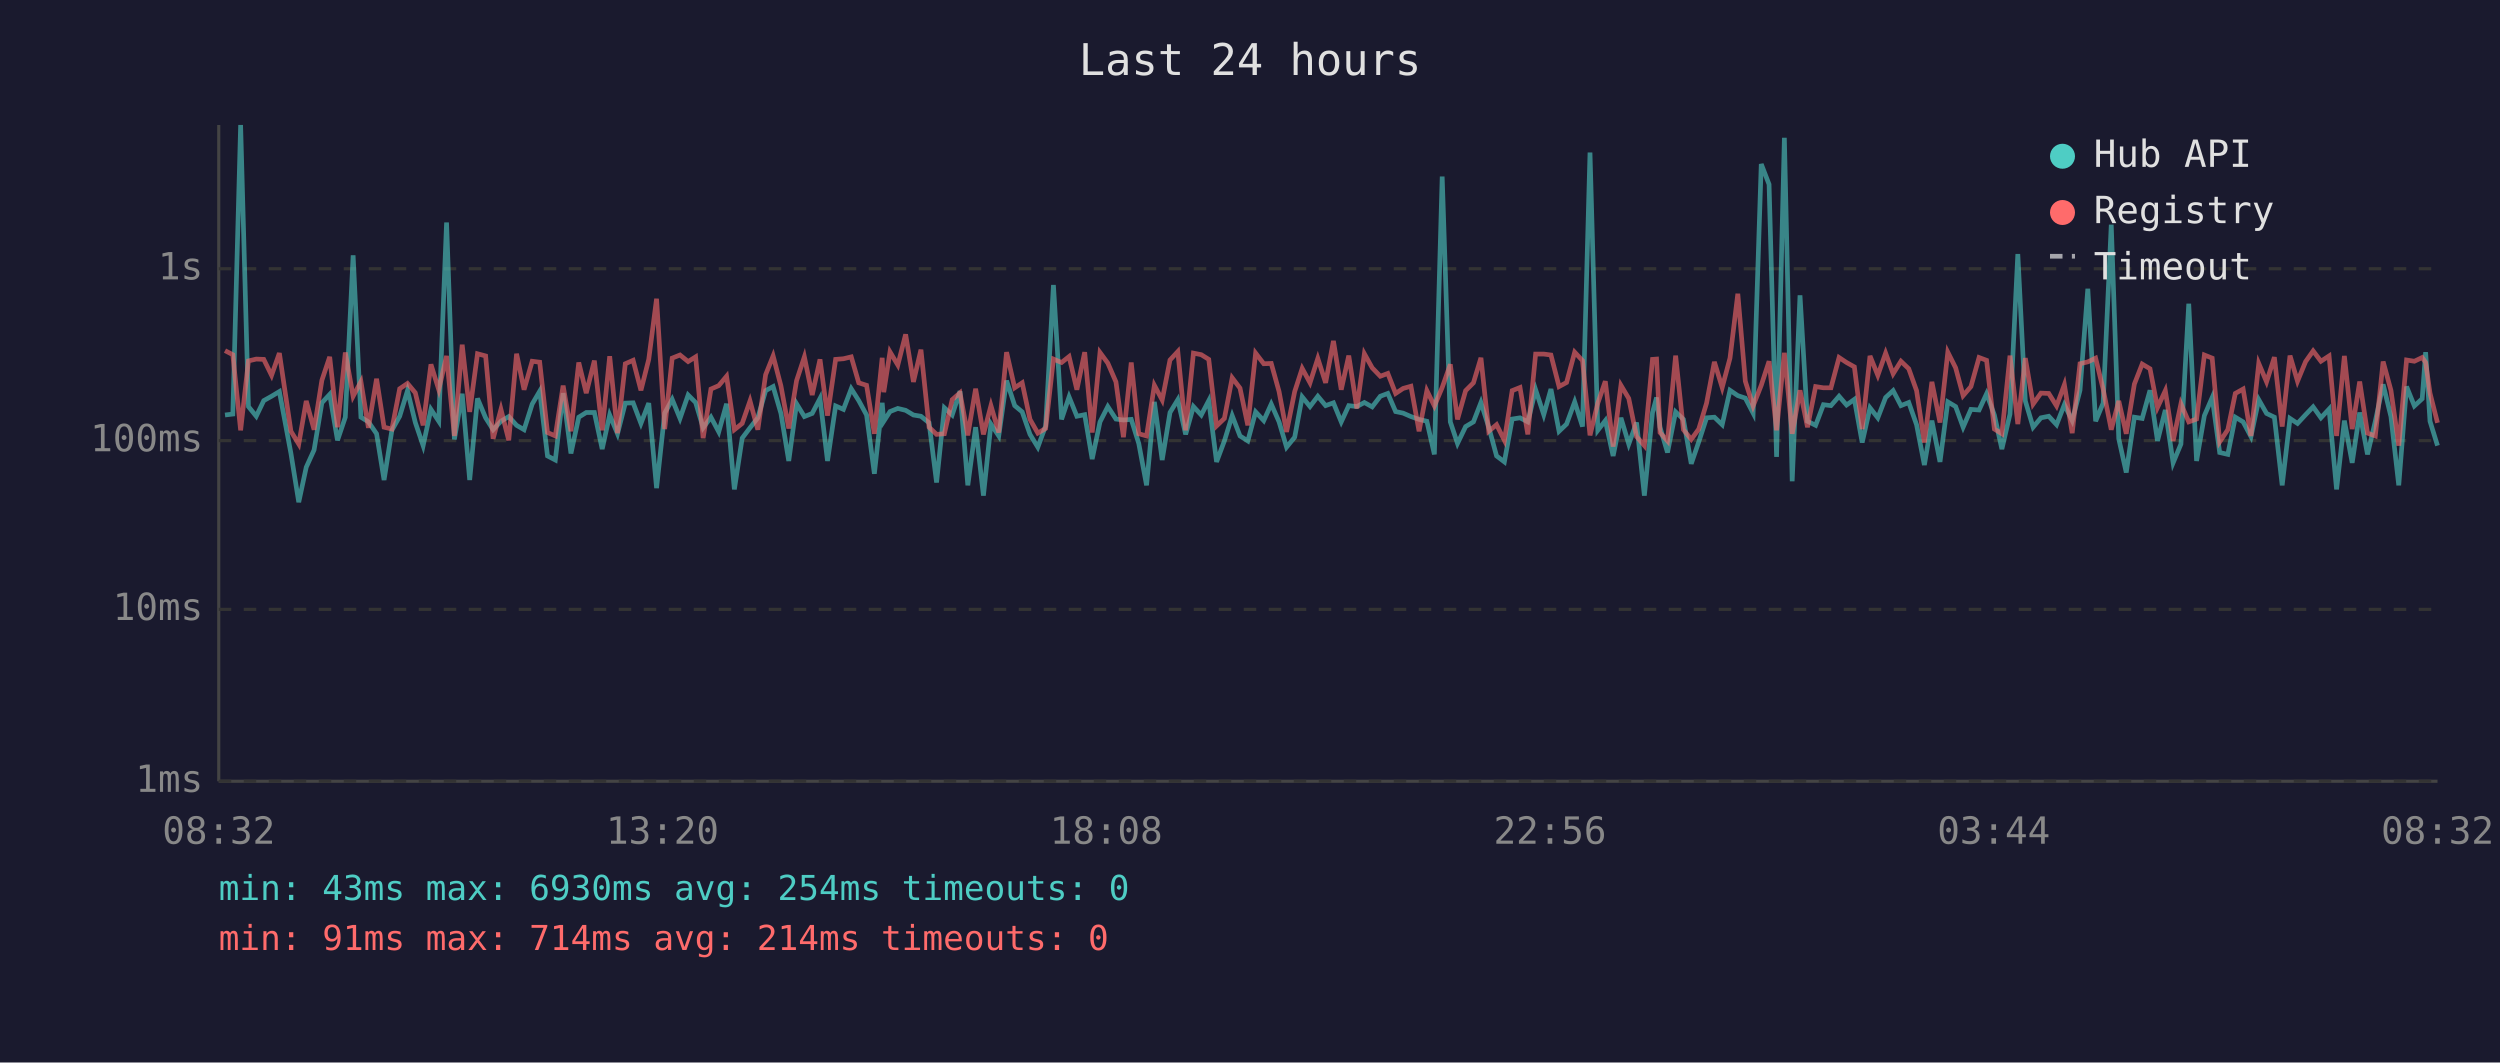
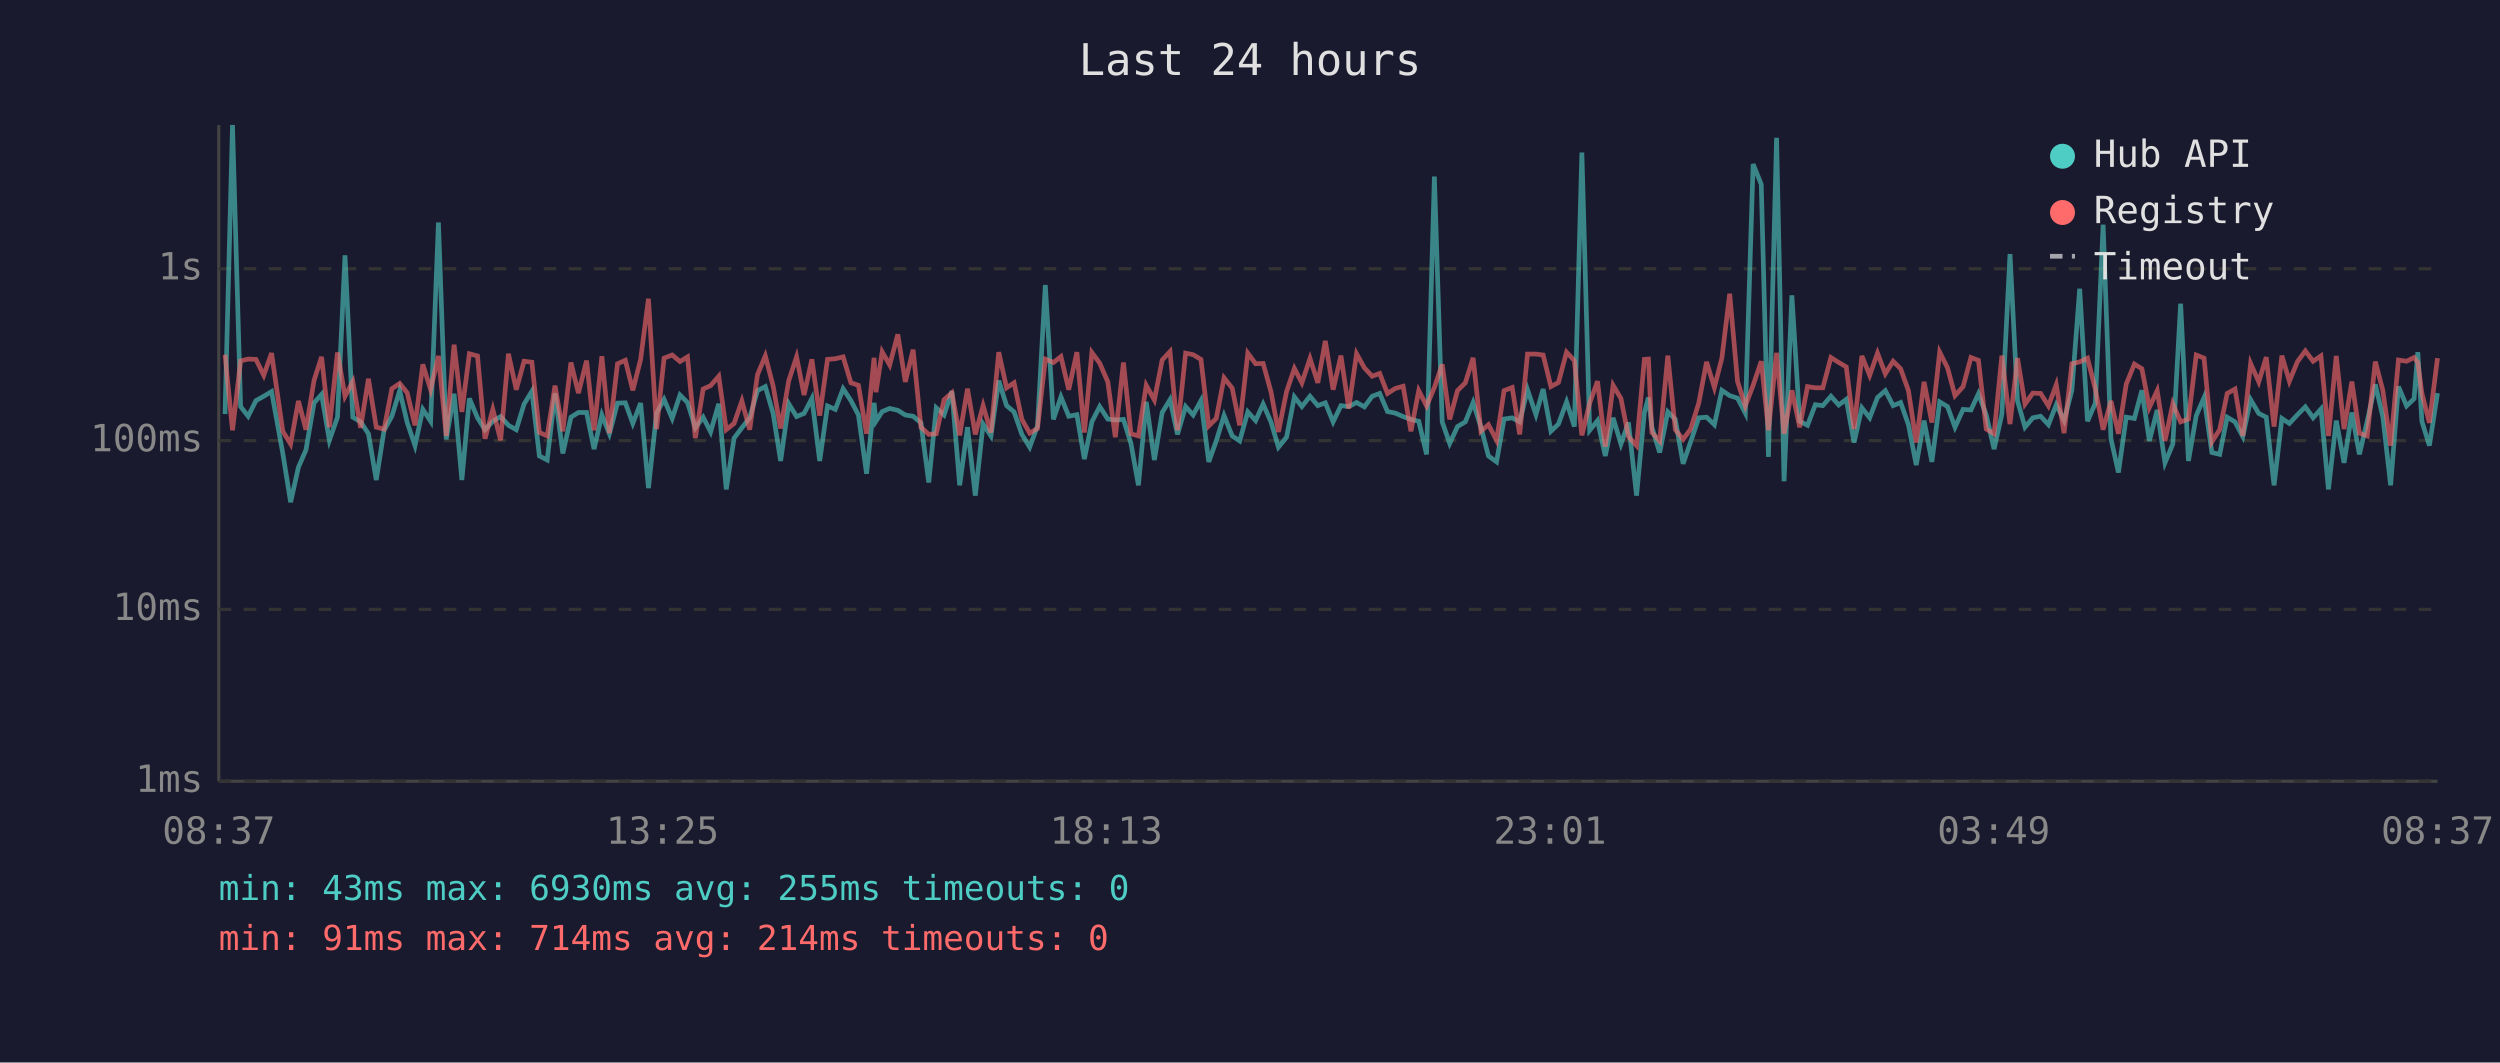
<svg xmlns="http://www.w3.org/2000/svg" viewBox="0 0 800 340" font-family="monospace" font-size="12">
  <rect width="800" height="340" fill="#1a1a2e" />
  <text x="400" y="24" fill="#e0e0e0" font-size="14" text-anchor="middle">Last 24 hours</text>
  <line x1="70" y1="40" x2="70" y2="250" stroke="#444" stroke-width="1" />
  <line x1="70" y1="250" x2="780" y2="250" stroke="#444" stroke-width="1" />
  <line x1="70" y1="250" x2="780" y2="250" stroke="#333" stroke-width="1" stroke-dasharray="4" />
  <text x="65" y="250" fill="#888" text-anchor="end" dominant-baseline="middle">1ms</text>
  <line x1="70" y1="195" x2="780" y2="195" stroke="#333" stroke-width="1" stroke-dasharray="4" />
  <text x="65" y="195" fill="#888" text-anchor="end" dominant-baseline="middle">10ms</text>
  <line x1="70" y1="141" x2="780" y2="141" stroke="#333" stroke-width="1" stroke-dasharray="4" />
  <text x="65" y="141" fill="#888" text-anchor="end" dominant-baseline="middle">100ms</text>
  <line x1="70" y1="86" x2="780" y2="86" stroke="#333" stroke-width="1" stroke-dasharray="4" />
  <text x="65" y="86" fill="#888" text-anchor="end" dominant-baseline="middle">1s</text>
-   <text x="70" y="270" fill="#888" text-anchor="middle">08:32</text>
-   <text x="212" y="270" fill="#888" text-anchor="middle">13:20</text>
-   <text x="354" y="270" fill="#888" text-anchor="middle">18:08</text>
-   <text x="496" y="270" fill="#888" text-anchor="middle">22:56</text>
-   <text x="638" y="270" fill="#888" text-anchor="middle">03:44</text>
-   <text x="780" y="270" fill="#888" text-anchor="middle">08:32</text>
-   <polyline points="72.0,132.8 74.5,132.5 77.0,40.0 79.5,130.1 82.0,133.2 84.4,128.2 86.9,126.8 89.4,125.3 93.1,145.1 95.6,160.7 98.0,149.5 100.5,144.0 103.0,128.9 105.5,126.2 108.0,140.9 110.5,133.5 113.0,81.7 115.5,133.5 117.9,135.0 120.5,138.8 122.9,153.6 125.4,137.7 127.9,133.2 130.4,125.0 132.9,135.2 135.4,142.6 137.9,131.0 140.4,134.8 142.9,71.2 145.4,140.6 147.9,126.0 150.3,153.6 152.8,127.5 155.4,133.7 157.8,137.5 160.3,134.8 162.8,133.3 165.3,136.1 167.7,137.5 170.3,129.3 172.7,125.2 175.2,145.9 177.7,147.2 180.2,125.8 182.7,145.1 185.2,133.5 187.6,132.0 190.2,132.0 192.7,143.7 195.1,132.8 197.6,138.8 200.1,129.0 202.6,128.9 205.1,135.5 207.6,129.0 210.1,156.2 212.7,132.2 215.1,127.8 217.6,133.9 220.2,126.4 222.6,128.8 225.0,136.9 227.5,133.5 230.0,138.2 232.5,129.2 235.0,156.6 237.5,140.2 240.0,136.9 242.5,133.7 245.0,125.0 247.4,123.7 249.9,132.3 252.4,147.5 254.9,129.2 257.4,133.3 259.9,132.3 262.4,127.5 264.8,147.5 267.4,129.9 269.9,131.0 272.4,124.4 274.8,128.2 277.3,132.8 279.8,151.6 282.3,128.9 282.8,134.8 284.8,131.7 287.3,130.7 289.8,131.3 292.3,132.8 294.7,133.2 297.3,135.3 299.7,154.4 302.2,130.5 304.7,132.8 307.2,125.2 309.7,155.3 312.2,136.7 314.7,158.6 317.1,135.7 319.6,139.5 322.1,121.8 324.7,129.8 327.1,131.8 329.6,139.0 332.1,143.1 334.6,136.3 337.1,91.2 339.7,134.2 342.1,127.0 344.6,133.2 347.1,132.7 349.5,146.9 352.0,135.0 354.5,130.1 357.1,134.1 359.5,134.4 362.0,134.2 364.4,141.9 366.9,155.3 369.4,128.6 371.9,147.2 374.4,132.0 376.9,127.9 379.4,139.0 381.9,130.1 384.4,132.8 386.8,128.2 389.3,147.8 391.8,141.1 394.3,133.0 396.8,139.5 399.3,141.1 401.8,131.8 404.4,134.6 406.8,129.3 409.3,135.0 411.7,143.1 414.3,139.9 416.7,127.0 419.2,130.1 421.7,126.8 424.2,129.8 426.7,128.9 429.2,135.0 431.6,129.8 434.2,130.1 436.6,128.8 439.1,130.2 441.7,126.8 444.1,125.9 446.6,131.7 449.0,132.2 451.5,133.3 454.1,134.2 456.6,134.8 459.0,145.4 461.5,56.5 464.1,135.0 466.4,141.9 469.0,136.5 471.5,135.0 473.9,128.8 476.4,136.7 478.9,145.9 481.4,147.8 483.9,134.1 486.4,133.7 488.9,135.0 491.4,124.7 494.0,132.7 496.3,124.5 498.9,138.0 501.3,135.7 503.9,128.6 506.4,136.5 508.8,48.8 511.3,137.7 513.7,134.6 516.2,145.9 518.7,133.7 521.2,142.1 523.7,135.2 526.2,158.6 528.8,132.0 530.1,127.2 531.2,136.7 533.6,144.8 536.2,131.8 538.7,134.2 541.2,148.4 543.6,141.4 546.1,133.7 548.6,133.5 551.1,135.9 553.6,124.9 556.1,126.6 558.5,127.4 561.0,132.2 563.6,52.5 566.1,59.0 568.5,146.2 571.0,44.1 573.5,154.0 576.0,94.5 578.4,134.8 581.0,136.1 583.5,129.5 585.9,129.8 588.5,126.8 590.9,129.6 593.4,127.8 595.9,141.6 598.4,130.5 600.9,133.7 603.4,127.2 605.8,125.0 608.3,129.8 610.8,128.8 613.3,135.9 615.8,148.8 618.2,134.6 620.8,147.8 623.3,128.6 625.8,130.1 628.2,136.7 630.7,131.0 633.3,131.2 635.7,126.0 638.2,132.8 640.6,143.7 643.2,132.5 645.7,81.3 648.1,128.3 650.6,136.7 653.1,133.7 655.6,133.2 658.1,135.9 660.6,129.5 663.1,134.6 665.6,124.9 668.1,92.4 670.6,134.8 673.0,129.0 675.6,71.9 678.0,140.4 680.4,151.2 683.0,133.5 685.5,133.9 688.0,124.9 690.4,141.1 692.9,131.2 695.4,148.1 697.9,142.1 700.4,97.2 702.9,147.5 705.4,133.0 707.9,127.2 710.3,144.8 712.9,145.4 715.3,133.5 717.8,135.0 720.3,139.7 722.8,127.9 725.3,132.3 727.8,133.5 730.3,155.3 732.8,133.9 735.2,135.5 737.8,132.7 740.2,130.2 742.7,133.7 745.3,130.9 747.7,156.6 750.2,134.6 752.7,148.1 755.1,132.0 757.6,145.4 760.1,134.8 762.6,123.0 765.1,133.3 767.6,155.3 770.1,123.7 772.6,129.9 775.1,127.6 776.2,112.7 777.6,134.8 780.0,142.6" fill="none" stroke="#4ecdc4" stroke-width="1.5" opacity="0.6" />
-   <polyline points="72.0,112.2 74.5,113.5 77.0,137.7 79.5,115.5 82.0,114.9 84.4,115.0 86.9,120.1 89.4,113.0 93.1,138.0 95.6,142.1 98.0,128.3 100.5,137.5 103.0,121.7 105.5,114.2 108.0,136.7 110.5,112.8 113.0,126.8 115.5,122.1 117.9,136.9 120.5,121.2 122.9,136.7 125.4,137.3 127.9,124.4 130.4,122.7 132.9,125.7 135.4,136.1 137.9,116.6 140.4,124.7 142.9,113.9 145.4,139.5 147.9,110.3 150.3,131.8 152.8,113.2 155.4,113.9 157.8,140.4 160.3,131.0 162.8,140.9 165.3,113.2 167.7,124.7 170.3,115.6 172.7,115.9 175.2,138.4 177.7,139.5 180.2,123.4 182.7,138.0 185.2,116.0 187.6,125.8 190.2,115.4 192.7,137.7 195.1,114.0 197.6,138.6 200.1,116.4 202.6,115.3 205.1,124.9 207.6,115.0 210.1,95.6 212.7,137.3 215.1,114.6 217.6,113.6 220.2,115.7 222.6,114.2 225.0,140.2 227.5,124.5 230.0,123.4 232.5,120.4 235.0,137.5 237.5,135.5 240.0,128.3 242.5,137.5 245.0,119.9 247.4,113.9 249.9,123.5 252.4,137.1 254.9,121.8 257.4,114.2 259.9,126.4 262.4,115.0 264.8,133.0 267.4,115.0 269.9,114.8 272.4,114.2 274.8,122.5 277.3,123.3 279.8,138.8 282.3,114.5 282.8,125.5 284.8,112.6 287.3,116.8 289.8,107.0 292.3,122.2 294.7,111.9 297.3,136.7 299.7,139.0 302.2,138.8 304.7,127.9 307.2,125.7 309.7,139.3 312.2,124.4 314.7,139.0 317.1,129.8 319.6,138.4 322.1,112.7 324.7,124.1 327.1,122.5 329.6,134.2 332.1,138.6 334.6,137.1 337.1,114.9 339.7,116.0 342.1,114.1 344.6,124.7 347.1,112.7 349.5,138.4 352.0,112.8 354.5,116.2 357.1,122.2 359.5,139.9 362.0,116.0 364.4,138.8 366.9,139.5 369.4,123.3 371.9,128.0 374.4,115.2 376.9,112.5 379.4,137.7 381.9,113.0 384.4,113.5 386.8,115.0 389.3,136.3 391.8,133.9 394.3,120.9 396.8,124.2 399.3,136.1 401.8,113.0 404.4,116.4 406.8,116.3 409.3,125.3 411.7,138.2 414.3,125.3 416.7,117.9 419.2,122.5 421.7,114.7 424.2,122.5 426.7,109.1 429.2,124.7 431.6,113.8 434.2,130.7 436.6,113.2 439.1,117.7 441.7,120.4 444.1,119.5 446.6,125.9 449.0,124.3 451.5,123.6 454.1,138.0 456.6,125.0 459.0,129.9 461.5,124.0 464.1,116.6 466.4,134.2 469.0,125.0 471.5,122.5 473.9,114.5 476.4,138.0 478.9,135.9 481.4,140.9 483.9,125.0 486.4,124.0 488.9,139.0 491.4,113.3 494.0,113.3 496.3,113.6 498.9,123.7 501.3,122.4 503.9,112.7 506.4,115.4 508.8,139.3 511.3,129.0 513.7,122.0 516.2,142.9 518.7,123.3 521.2,127.5 523.7,139.7 526.2,142.6 528.8,115.0 530.1,114.9 531.2,138.4 533.6,141.1 536.2,113.8 538.7,137.5 541.2,140.6 543.6,137.3 546.1,129.0 548.6,115.8 551.1,124.0 553.6,114.6 556.1,94.0 558.5,122.0 561.0,129.9 563.6,123.3 566.1,115.6 568.5,137.7 571.0,112.9 573.5,138.8 576.0,124.9 578.4,136.7 581.0,123.7 583.5,124.1 585.9,124.1 588.5,114.4 590.9,116.0 593.4,117.4 595.9,137.3 598.4,113.9 600.9,120.1 603.4,113.0 605.8,119.6 608.3,115.6 610.8,118.0 613.3,125.0 615.8,141.6 618.2,122.2 620.8,135.2 623.3,112.7 625.8,117.7 628.2,126.6 630.7,123.7 633.3,114.4 635.7,115.3 638.2,137.3 640.6,138.8 643.2,113.8 645.7,135.7 648.1,114.6 650.6,129.3 653.1,125.8 655.6,125.9 658.1,129.9 660.6,123.1 663.1,138.6 665.6,116.4 668.1,115.8 670.6,114.6 673.0,124.5 675.6,137.5 678.0,128.3 680.4,138.8 683.0,122.9 685.5,116.5 688.0,118.0 690.4,130.4 692.9,125.0 695.4,141.1 697.9,129.2 700.4,135.0 702.9,134.1 705.4,113.6 707.9,114.6 710.3,141.4 712.9,137.5 715.3,125.9 717.8,124.5 720.3,139.5 722.8,116.3 725.3,122.2 727.8,114.3 730.3,136.5 732.8,113.8 735.2,122.0 737.8,115.7 740.2,112.3 742.7,115.6 745.3,113.9 747.7,139.5 750.2,113.9 752.7,137.3 755.1,122.1 757.6,138.6 760.1,139.5 762.6,115.7 765.1,124.9 767.6,142.6 770.1,115.2 772.6,115.6 775.1,114.4 776.2,116.0 777.6,125.8 780.0,135.3" fill="none" stroke="#ff6b6b" stroke-width="1.5" opacity="0.6" />
+   <text x="70" y="270" fill="#888" text-anchor="middle">08:37</text>
+   <text x="212" y="270" fill="#888" text-anchor="middle">13:25</text>
+   <text x="354" y="270" fill="#888" text-anchor="middle">18:13</text>
+   <text x="496" y="270" fill="#888" text-anchor="middle">23:01</text>
+   <text x="638" y="270" fill="#888" text-anchor="middle">03:49</text>
+   <text x="780" y="270" fill="#888" text-anchor="middle">08:37</text>
+   <polyline points="72.0,132.5 74.4,40.0 77.0,130.1 79.4,133.2 81.9,128.2 84.4,126.8 86.9,125.3 90.5,145.1 93.0,160.7 95.5,149.5 97.9,144.0 100.5,128.9 102.9,126.2 105.4,140.9 108.0,133.5 110.4,81.7 112.9,133.5 115.4,135.0 117.9,138.8 120.4,153.6 122.9,137.7 125.4,133.2 127.9,125.0 130.3,135.2 132.8,142.6 135.3,131.0 137.8,134.8 140.3,71.2 142.8,140.6 145.3,126.0 147.8,153.6 150.2,127.5 152.8,133.7 155.2,137.5 157.7,134.8 160.2,133.3 162.7,136.1 165.2,137.5 167.7,129.3 170.2,125.2 172.6,145.9 175.1,147.2 177.6,125.8 180.1,145.1 182.7,133.5 185.1,132.0 187.7,132.0 190.1,143.7 192.6,132.8 195.0,138.8 197.6,129.0 200.1,128.9 202.5,135.5 205.0,129.0 207.5,156.2 210.1,132.2 212.5,127.8 215.1,133.9 217.6,126.4 220.0,128.8 222.5,136.9 225.0,133.5 227.4,138.2 230.0,129.2 232.4,156.6 234.9,140.2 237.4,136.9 239.9,133.7 242.4,125.0 244.9,123.7 247.4,132.3 249.8,147.5 252.4,129.2 254.9,133.3 257.3,132.3 259.8,127.5 262.3,147.5 264.8,129.9 267.3,131.0 269.8,124.4 272.3,128.2 274.7,132.8 277.3,151.6 279.7,128.9 280.3,134.8 282.3,131.7 284.7,130.7 287.3,131.3 289.7,132.8 292.2,133.2 294.7,135.3 297.2,154.4 299.6,130.5 302.1,132.8 304.6,125.2 307.1,155.3 309.6,136.7 312.1,158.6 314.6,135.7 317.1,139.5 319.6,121.8 322.1,129.8 324.5,131.8 327.0,139.0 329.5,143.1 332.0,136.3 334.5,91.2 337.1,134.2 339.5,127.0 342.0,133.2 344.6,132.7 347.0,146.9 349.4,135.0 351.9,130.1 354.5,134.1 356.9,134.4 359.5,134.2 361.9,141.9 364.3,155.3 366.8,128.6 369.4,147.2 371.9,132.0 374.4,127.9 376.8,139.0 379.4,130.1 381.8,132.8 384.3,128.2 386.8,147.8 389.2,141.1 391.7,133.0 394.3,139.5 396.7,141.1 399.3,131.8 401.8,134.6 404.2,129.3 406.7,135.0 409.1,143.1 411.7,139.9 414.2,127.0 416.6,130.1 419.2,126.8 421.7,129.8 424.1,128.9 426.6,135.0 429.1,129.8 431.6,130.1 434.1,128.8 436.6,130.2 439.1,126.8 441.5,125.9 444.0,131.7 446.5,132.2 449.0,133.3 451.5,134.2 454.0,134.8 456.5,145.4 459.0,56.5 461.5,135.0 463.9,141.9 466.4,136.5 468.9,135.0 471.4,128.8 473.9,136.7 476.3,145.9 478.9,147.8 481.3,134.1 483.9,133.7 486.3,135.0 488.8,124.7 491.5,132.7 493.8,124.5 496.3,138.0 498.7,135.7 501.3,128.6 503.8,136.5 506.2,48.8 508.7,137.7 511.2,134.6 513.7,145.9 516.2,133.7 518.7,142.1 521.1,135.2 523.7,158.6 526.2,132.0 527.5,127.2 528.6,136.7 531.1,144.8 533.7,131.8 536.1,134.2 538.6,148.4 541.0,141.4 543.6,133.7 546.1,133.5 548.6,135.9 551.0,124.9 553.5,126.6 556.0,127.4 558.5,132.2 561.0,52.5 563.6,59.0 565.9,146.2 568.5,44.1 570.9,154.0 573.4,94.5 575.9,134.8 578.4,136.1 580.9,129.5 583.3,129.8 585.9,126.8 588.4,129.6 590.8,127.8 593.3,141.6 595.8,130.5 598.3,133.7 600.8,127.2 603.3,125.0 605.8,129.8 608.2,128.8 610.7,135.9 613.2,148.8 615.7,134.6 618.2,147.8 620.7,128.6 623.2,130.1 625.6,136.7 628.2,131.0 630.7,131.2 633.1,126.0 635.6,132.8 638.1,143.7 640.6,132.5 643.2,81.3 645.6,128.3 648.0,136.7 650.5,133.7 653.0,133.2 655.5,135.9 658.0,129.5 660.5,134.6 663.0,124.9 665.5,92.4 668.0,134.8 670.5,129.0 673.0,71.9 675.5,140.4 677.9,151.2 680.4,133.5 683.0,133.9 685.4,124.9 687.8,141.1 690.3,131.2 692.8,148.1 695.3,142.1 697.8,97.2 700.3,147.5 702.8,133.0 705.3,127.2 707.8,144.8 710.3,145.4 712.7,133.5 715.2,135.0 717.7,139.7 720.2,127.9 722.8,132.3 725.2,133.5 727.7,155.3 730.2,133.9 732.6,135.5 735.2,132.7 737.7,130.2 740.2,133.7 742.7,130.9 745.1,156.6 747.6,134.6 750.1,148.1 752.6,132.0 755.0,145.4 757.5,134.8 760.1,123.0 762.5,133.3 765.0,155.3 767.5,123.7 770.1,129.9 772.5,127.6 773.7,112.7 775.0,134.8 777.4,142.6 780.0,125.8" fill="none" stroke="#4ecdc4" stroke-width="1.5" opacity="0.6" />
+   <polyline points="72.0,113.5 74.4,137.7 77.0,115.5 79.4,114.9 81.9,115.0 84.4,120.1 86.9,113.0 90.5,138.0 93.0,142.1 95.5,128.3 97.9,137.5 100.5,121.7 102.9,114.2 105.4,136.7 108.0,112.8 110.4,126.8 112.9,122.1 115.4,136.9 117.9,121.2 120.4,136.7 122.9,137.3 125.4,124.4 127.9,122.7 130.3,125.7 132.8,136.1 135.3,116.6 137.8,124.7 140.3,113.9 142.8,139.5 145.3,110.3 147.8,131.8 150.2,113.2 152.8,113.9 155.2,140.4 157.7,131.0 160.2,140.9 162.7,113.2 165.2,124.7 167.7,115.6 170.2,115.9 172.6,138.4 175.1,139.5 177.6,123.4 180.1,138.0 182.7,116.0 185.1,125.8 187.7,115.4 190.1,137.7 192.6,114.0 195.0,138.6 197.6,116.4 200.1,115.3 202.5,124.9 205.0,115.0 207.5,95.6 210.1,137.3 212.5,114.6 215.1,113.6 217.6,115.7 220.0,114.2 222.5,140.2 225.0,124.5 227.4,123.4 230.0,120.4 232.4,137.5 234.9,135.5 237.4,128.3 239.9,137.5 242.4,119.9 244.9,113.9 247.4,123.5 249.8,137.1 252.4,121.8 254.9,114.2 257.3,126.4 259.8,115.0 262.3,133.0 264.8,115.0 267.3,114.8 269.8,114.2 272.3,122.5 274.7,123.3 277.3,138.8 279.7,114.5 280.3,125.5 282.3,112.6 284.7,116.8 287.3,107.0 289.7,122.2 292.2,111.9 294.7,136.7 297.2,139.0 299.6,138.8 302.1,127.9 304.6,125.7 307.1,139.3 309.6,124.4 312.1,139.0 314.6,129.8 317.1,138.4 319.6,112.7 322.1,124.1 324.5,122.5 327.0,134.2 329.5,138.6 332.0,137.1 334.5,114.9 337.1,116.0 339.5,114.1 342.0,124.7 344.6,112.7 347.0,138.4 349.4,112.8 351.9,116.2 354.5,122.2 356.9,139.9 359.5,116.0 361.9,138.8 364.3,139.5 366.8,123.3 369.4,128.0 371.9,115.2 374.4,112.5 376.8,137.7 379.4,113.0 381.8,113.5 384.3,115.0 386.8,136.3 389.2,133.9 391.7,120.9 394.3,124.2 396.7,136.1 399.3,113.0 401.8,116.4 404.2,116.3 406.7,125.3 409.1,138.2 411.7,125.3 414.2,117.9 416.6,122.5 419.2,114.7 421.7,122.5 424.1,109.1 426.6,124.7 429.1,113.8 431.6,130.7 434.1,113.2 436.6,117.7 439.1,120.4 441.5,119.5 444.0,125.9 446.5,124.3 449.0,123.6 451.5,138.0 454.0,125.0 456.5,129.9 459.0,124.0 461.5,116.6 463.9,134.2 466.4,125.0 468.9,122.5 471.4,114.5 473.9,138.0 476.3,135.9 478.9,140.9 481.3,125.0 483.9,124.0 486.3,139.0 488.8,113.3 491.5,113.3 493.8,113.6 496.3,123.7 498.7,122.4 501.3,112.7 503.8,115.4 506.2,139.3 508.7,129.0 511.2,122.0 513.7,142.9 516.2,123.3 518.7,127.5 521.1,139.7 523.7,142.6 526.2,115.0 527.5,114.9 528.6,138.4 531.1,141.1 533.7,113.8 536.1,137.5 538.6,140.6 541.0,137.3 543.6,129.0 546.1,115.8 548.6,124.0 551.0,114.6 553.5,94.0 556.0,122.0 558.5,129.9 561.0,123.3 563.6,115.6 565.9,137.7 568.5,112.9 570.9,138.8 573.4,124.9 575.9,136.7 578.4,123.7 580.9,124.1 583.3,124.1 585.9,114.4 588.4,116.0 590.8,117.4 593.3,137.3 595.8,113.9 598.3,120.1 600.8,113.0 603.3,119.6 605.8,115.6 608.2,118.0 610.7,125.0 613.2,141.6 615.7,122.2 618.2,135.2 620.7,112.7 623.2,117.7 625.6,126.6 628.2,123.7 630.7,114.4 633.1,115.3 635.6,137.3 638.1,138.8 640.6,113.8 643.2,135.7 645.6,114.6 648.0,129.3 650.5,125.8 653.0,125.9 655.5,129.9 658.0,123.1 660.5,138.6 663.0,116.4 665.5,115.8 668.0,114.6 670.5,124.5 673.0,137.5 675.5,128.3 677.9,138.8 680.4,122.9 683.0,116.5 685.4,118.0 687.8,130.4 690.3,125.0 692.8,141.1 695.3,129.2 697.8,135.0 700.3,134.1 702.8,113.6 705.3,114.6 707.8,141.4 710.3,137.5 712.7,125.9 715.2,124.5 717.7,139.5 720.2,116.3 722.8,122.2 725.2,114.3 727.7,136.5 730.2,113.8 732.6,122.0 735.2,115.7 737.7,112.3 740.2,115.6 742.7,113.9 745.1,139.5 747.6,113.9 750.1,137.3 752.6,122.1 755.0,138.6 757.5,139.5 760.1,115.7 762.5,124.9 765.0,142.6 767.5,115.2 770.1,115.6 772.5,114.4 773.7,116.0 775.0,125.8 777.4,135.3 780.0,114.6" fill="none" stroke="#ff6b6b" stroke-width="1.5" opacity="0.6" />
  <circle cx="660" cy="50" r="4" fill="#4ecdc4" />
  <text x="670" y="50" fill="#e0e0e0" dominant-baseline="middle">Hub API</text>
  <circle cx="660" cy="68" r="4" fill="#ff6b6b" />
  <text x="670" y="68" fill="#e0e0e0" dominant-baseline="middle">Registry</text>
  <line x1="656" y1="82" x2="664" y2="82" stroke="#e0e0e0" stroke-width="1.5" stroke-dasharray="4,3" opacity="0.7" />
  <text x="670" y="86" fill="#e0e0e0" dominant-baseline="middle">Timeout</text>
-   <text x="70" y="288" fill="#4ecdc4" font-size="11">min: 43ms  max: 6930ms  avg: 254ms  timeouts: 0</text>
+   <text x="70" y="288" fill="#4ecdc4" font-size="11">min: 43ms  max: 6930ms  avg: 255ms  timeouts: 0</text>
  <text x="70" y="304" fill="#ff6b6b" font-size="11">min: 91ms  max: 714ms  avg: 214ms  timeouts: 0</text>
</svg>
